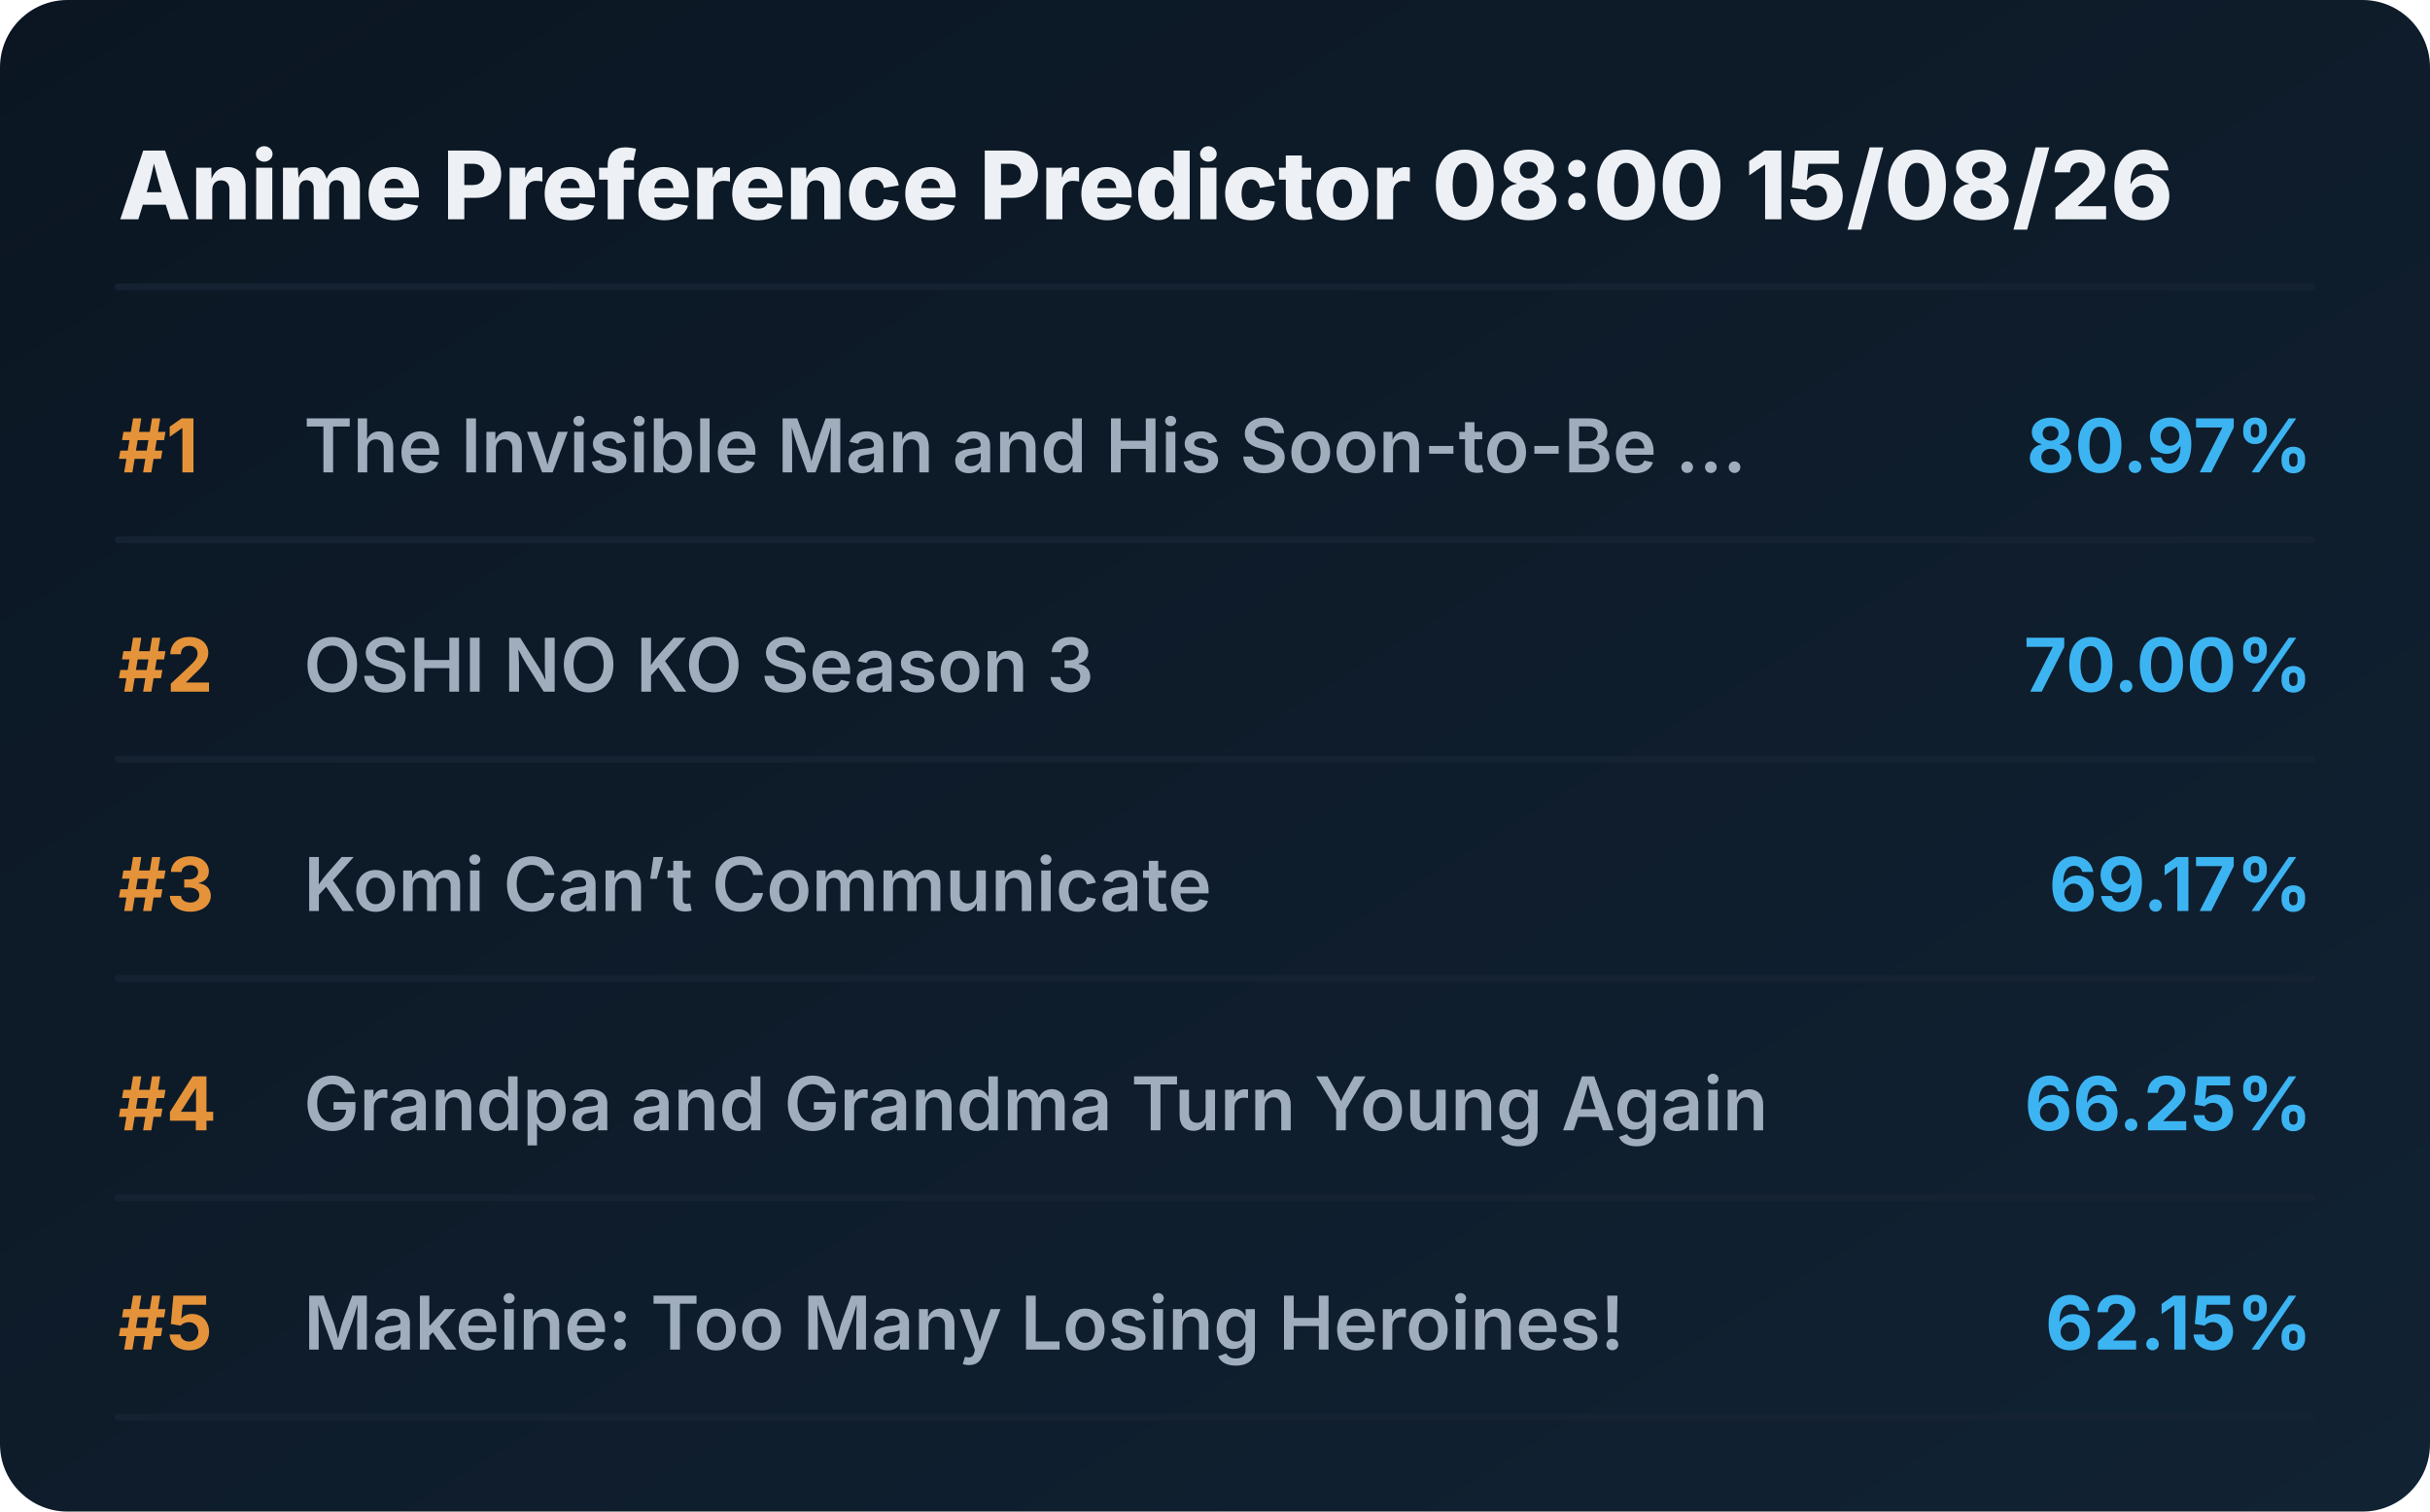
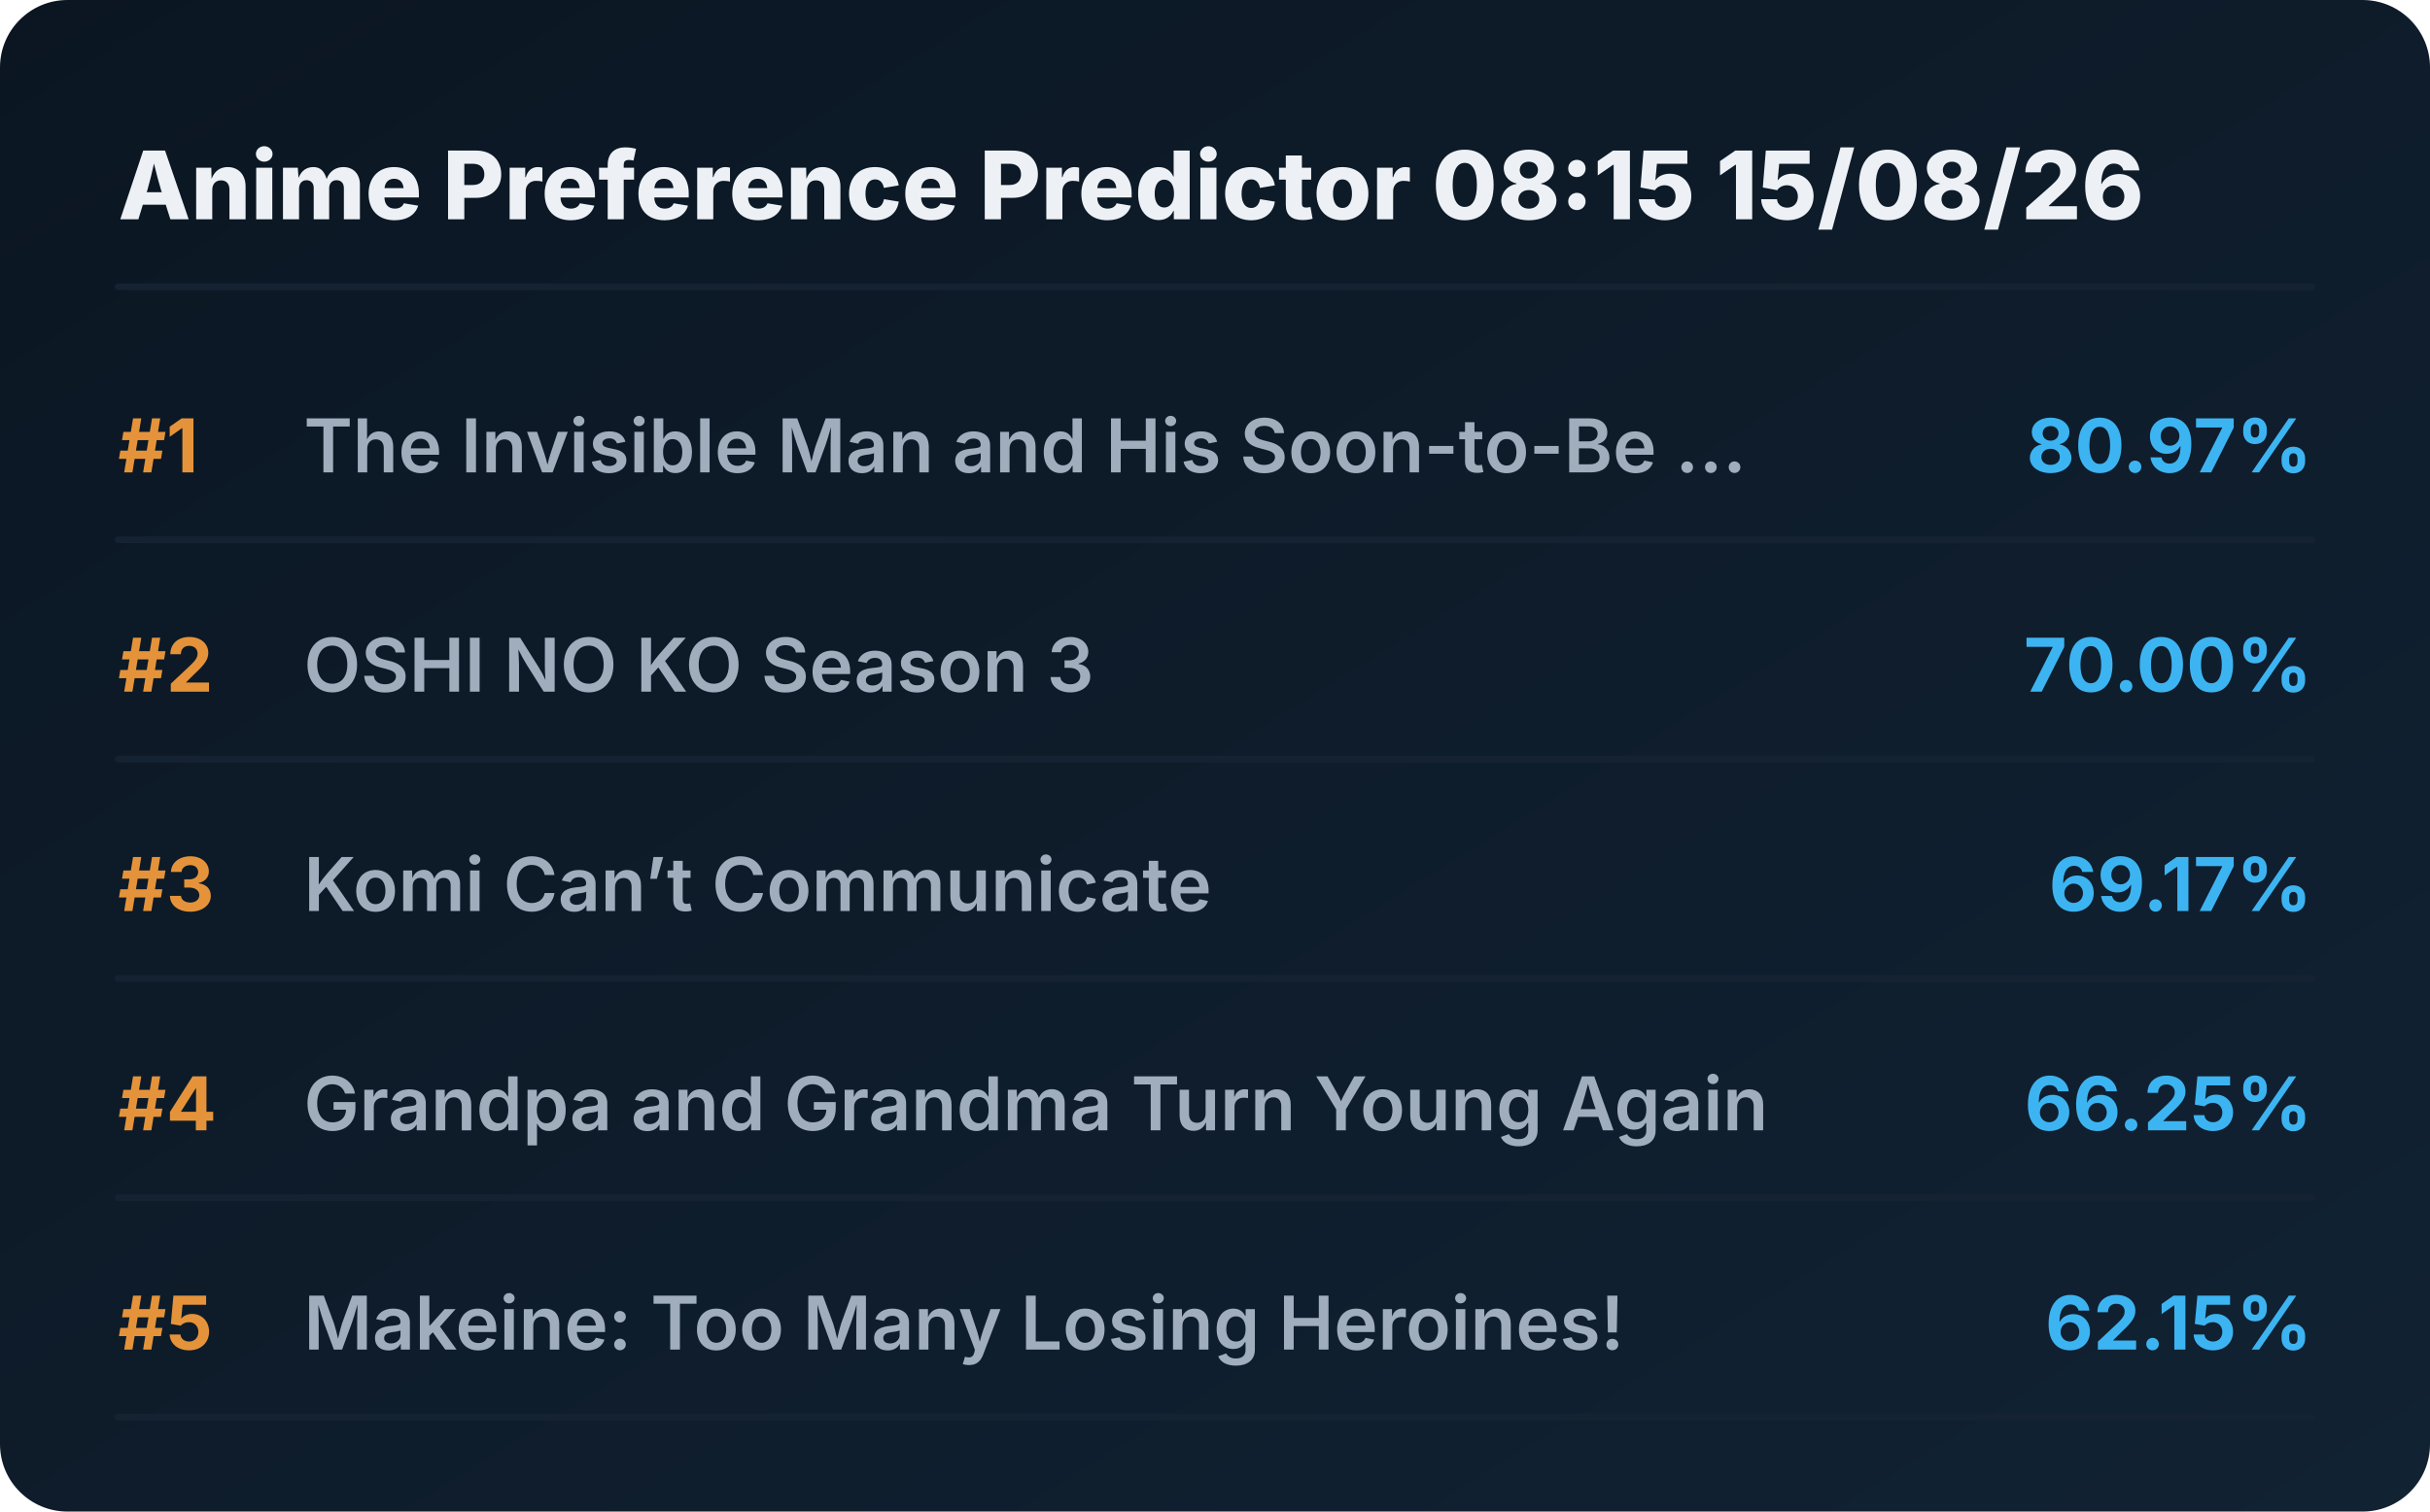
<svg xmlns="http://www.w3.org/2000/svg" viewBox="0 0 720 448" preserveAspectRatio="xMidYMid meet" style="width: 100%; height: auto; max-width: 720px;">
  <defs>
    <linearGradient id="boxGrad" x1="0%" y1="0%" x2="100%" y2="100%">
      <stop offset="0%" stop-color="#0b1622" />
      <stop offset="100%" stop-color="#112233" />
    </linearGradient>
    <clipPath id="titleClip">
      <rect x="90" y="0" width="510" height="100%" />
    </clipPath>
  </defs>
  <style>
    .bg { fill: url(#boxGrad); rx: 20px; }
    .header { font-family: 'Overpass', 'Inter', system-ui, sans-serif; font-weight: 800; font-size: 28px; fill: #edf1f5; }
    .rank { font-family: 'Overpass', 'Inter', system-ui, sans-serif; font-weight: 700; font-size: 22px; fill: #e5933a; }
    .title { font-family: 'Overpass', 'Inter', system-ui, sans-serif; font-weight: 600; font-size: 22px; fill: #9fadbd; }
    .score { font-family: 'Overpass', 'Inter', system-ui, sans-serif; font-weight: 700; font-size: 22px; fill: #3db4f2; }
    .line { stroke: #152232; stroke-width: 2; stroke-linecap: round; }
  </style>
  <rect class="bg" width="720" height="448" />
-   <text x="35" y="65" class="header">Anime Preference Predictor 08:00 15/08/26</text>
+   <text x="35" y="65" class="header">Anime Preference Predictor 08:15 15/08/26</text>
  <line x1="35" y1="85" x2="685" y2="85" class="line" />
  <g transform="translate(0, 0)">
    <text x="35" y="140" class="rank">#1</text>
    <text x="90" y="140" class="title">The Invisible Man and His Soon-to-Be ...</text>
    <text x="685" y="140" class="score" text-anchor="end">80.97%</text>
    <line x1="35" y1="160" x2="685" y2="160" class="line" />
  </g>
  <g transform="translate(0, 65)">
    <text x="35" y="140" class="rank">#2</text>
    <text x="90" y="140" class="title">OSHI NO KO Season 3</text>
    <text x="685" y="140" class="score" text-anchor="end">70.00%</text>
    <line x1="35" y1="160" x2="685" y2="160" class="line" />
  </g>
  <g transform="translate(0, 130)">
    <text x="35" y="140" class="rank">#3</text>
    <text x="90" y="140" class="title">Komi Can’t Communicate</text>
    <text x="685" y="140" class="score" text-anchor="end">69.17%</text>
    <line x1="35" y1="160" x2="685" y2="160" class="line" />
  </g>
  <g transform="translate(0, 195)">
    <text x="35" y="140" class="rank">#4</text>
    <text x="90" y="140" class="title">Grandpa and Grandma Turn Young Again</text>
    <text x="685" y="140" class="score" text-anchor="end">66.25%</text>
    <line x1="35" y1="160" x2="685" y2="160" class="line" />
  </g>
  <g transform="translate(0, 260)">
    <text x="35" y="140" class="rank">#5</text>
    <text x="90" y="140" class="title">Makeine: Too Many Losing Heroines!</text>
    <text x="685" y="140" class="score" text-anchor="end">62.15%</text>
    <line x1="35" y1="160" x2="685" y2="160" class="line" />
  </g>
</svg>
